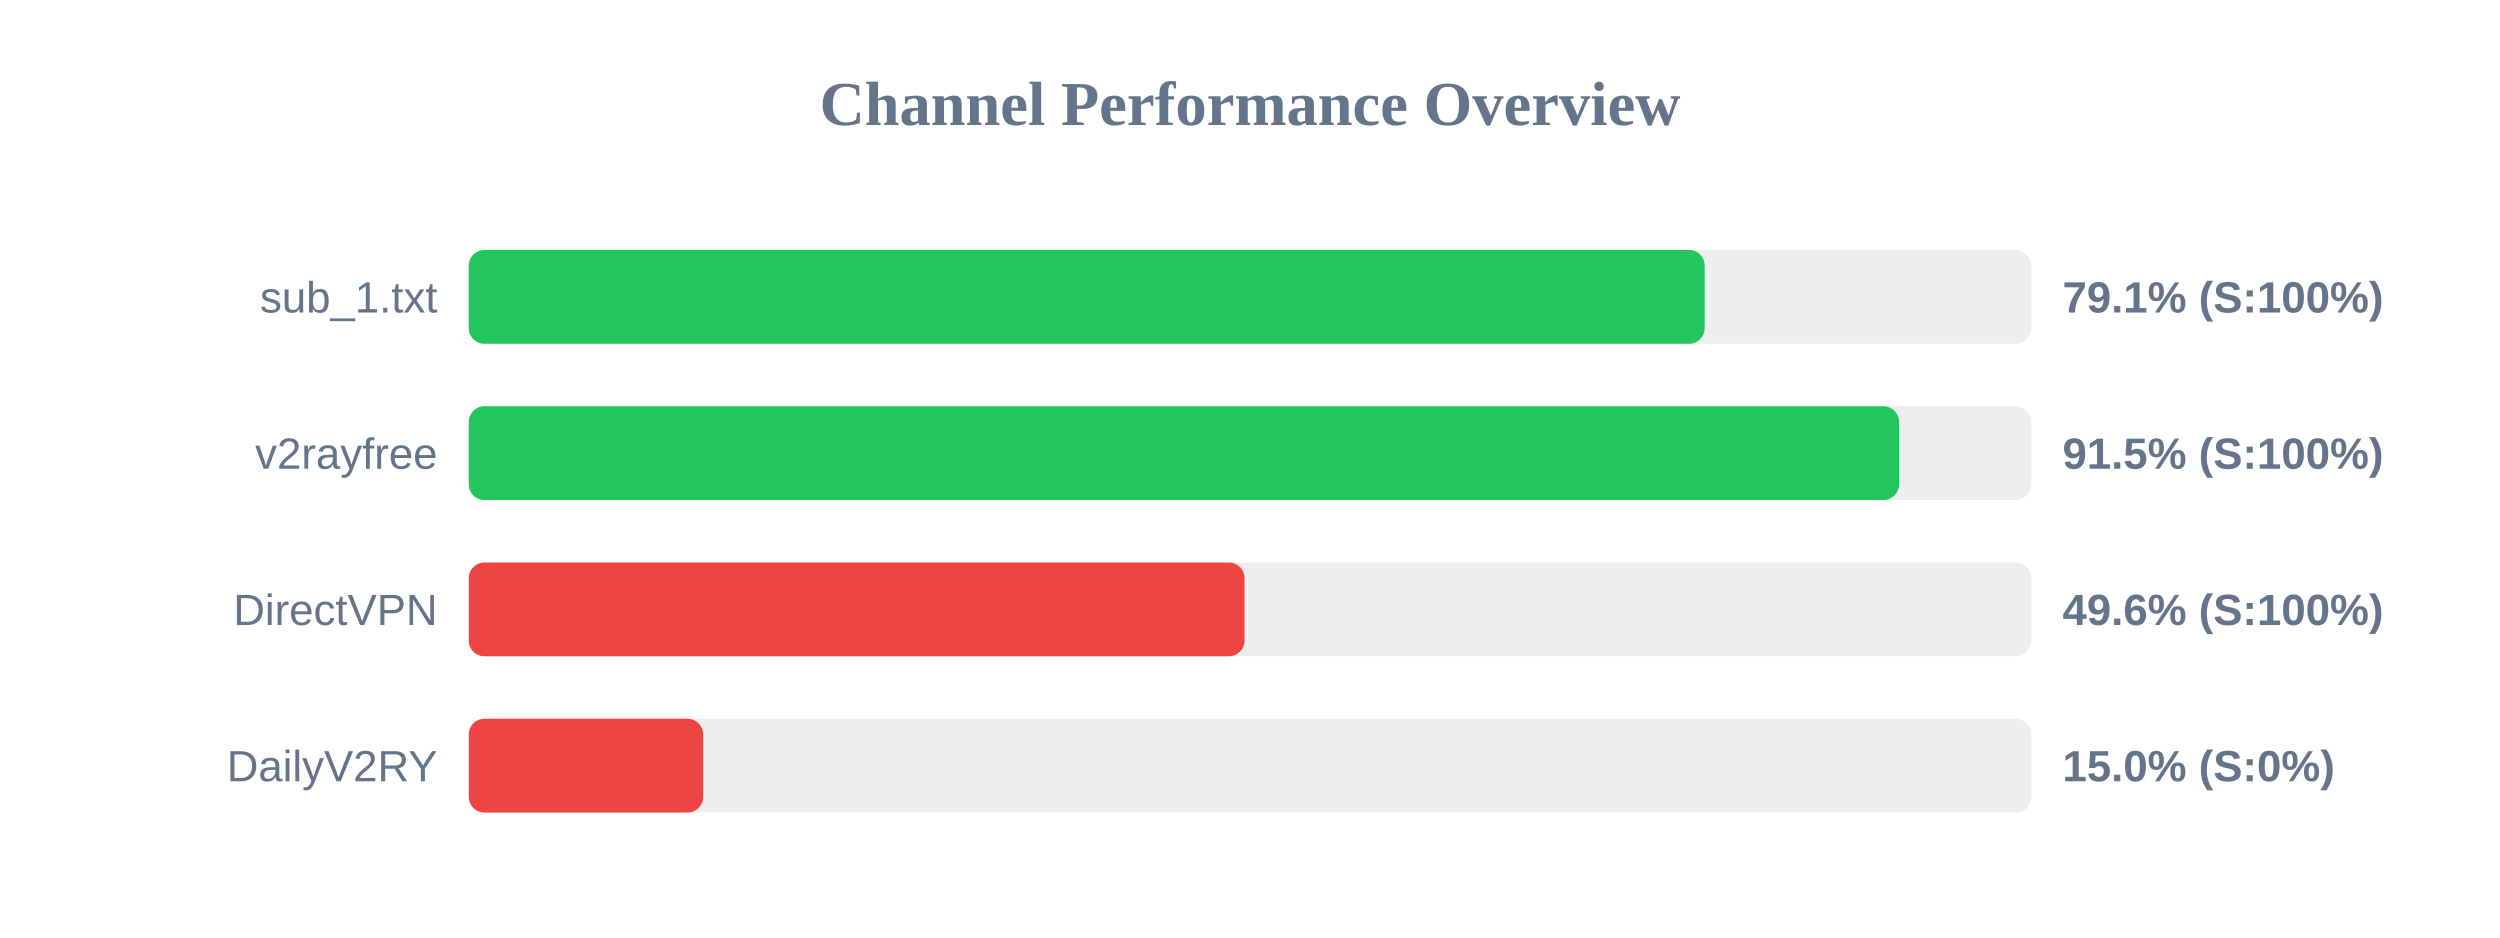
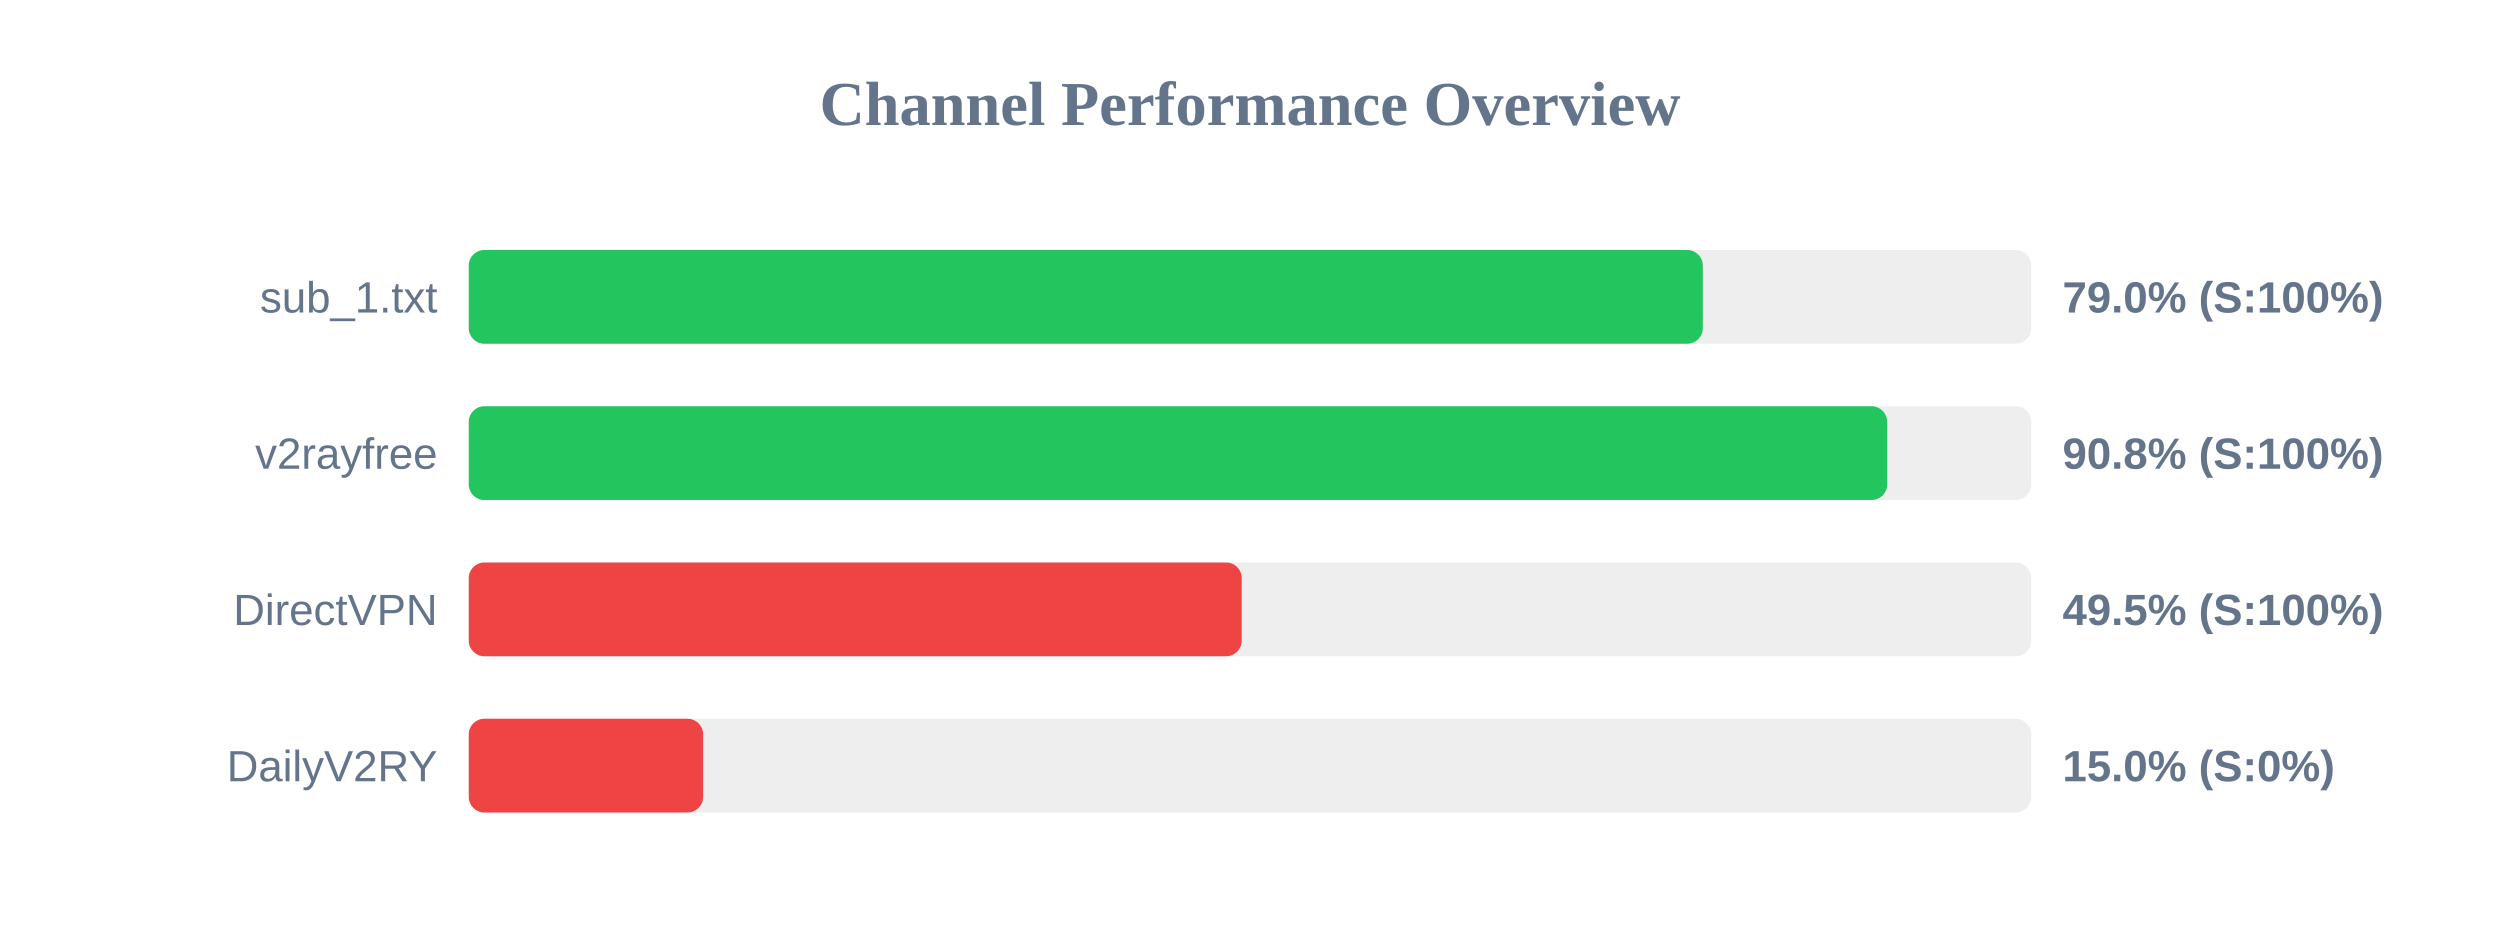
<svg xmlns="http://www.w3.org/2000/svg" width="800" height="300" version="1.1">
  <style>
        .row { font: 14px Arial; fill: #64748b; }
        .score { font: bold 14px Arial; fill: #64748b; }
    </style>
  <text x="400" y="40" text-anchor="middle" font-size="20px" font-weight="bold" fill="#64748b">Channel Performance Overview</text>
  <rect x="150" y="80" width="500" height="30" fill="#eee" rx="5" />
-   <rect x="150" y="80" width="395.5" height="30" fill="#22c55e" rx="5" />
+   <rect x="150" y="80" width="394.9" height="30" fill="#22c55e" rx="5" />
  <text x="140" y="100" text-anchor="end" class="row">sub_1.txt</text>
-   <text x="660" y="100" text-anchor="start" class="score">79.1% (S:100%)</text>
+   <text x="660" y="100" text-anchor="start" class="score">79.0% (S:100%)</text>
  <rect x="150" y="130" width="500" height="30" fill="#eee" rx="5" />
-   <rect x="150" y="130" width="457.7" height="30" fill="#22c55e" rx="5" />
+   <rect x="150" y="130" width="453.9" height="30" fill="#22c55e" rx="5" />
  <text x="140" y="150" text-anchor="end" class="row">v2rayfree</text>
-   <text x="660" y="150" text-anchor="start" class="score">91.5% (S:100%)</text>
+   <text x="660" y="150" text-anchor="start" class="score">90.8% (S:100%)</text>
  <rect x="150" y="180" width="500" height="30" fill="#eee" rx="5" />
-   <rect x="150" y="180" width="248.25" height="30" fill="#ef4444" rx="5" />
+   <rect x="150" y="180" width="247.35" height="30" fill="#ef4444" rx="5" />
  <text x="140" y="200" text-anchor="end" class="row">DirectVPN</text>
-   <text x="660" y="200" text-anchor="start" class="score">49.6% (S:100%)</text>
+   <text x="660" y="200" text-anchor="start" class="score">49.5% (S:100%)</text>
  <rect x="150" y="230" width="500" height="30" fill="#eee" rx="5" />
  <rect x="150" y="230" width="75.0" height="30" fill="#ef4444" rx="5" />
  <text x="140" y="250" text-anchor="end" class="row">DailyV2RY</text>
  <text x="660" y="250" text-anchor="start" class="score">15.0% (S:0%)</text>
</svg>
